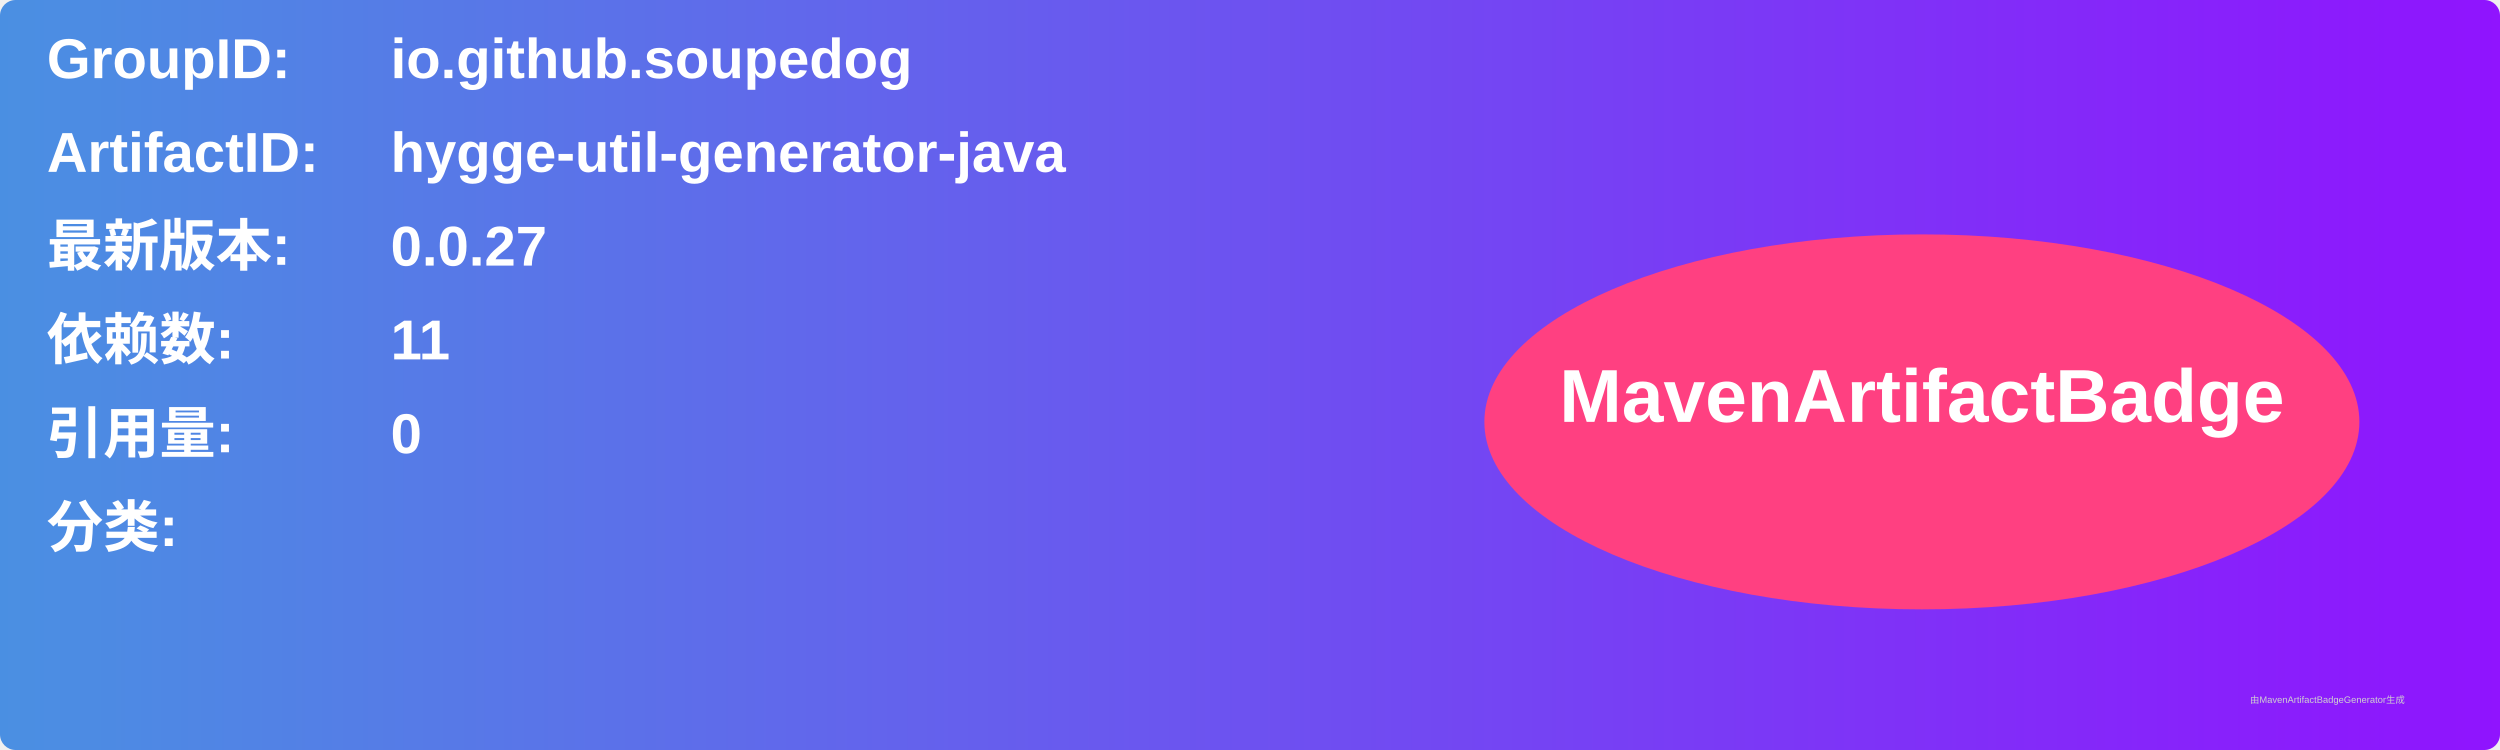
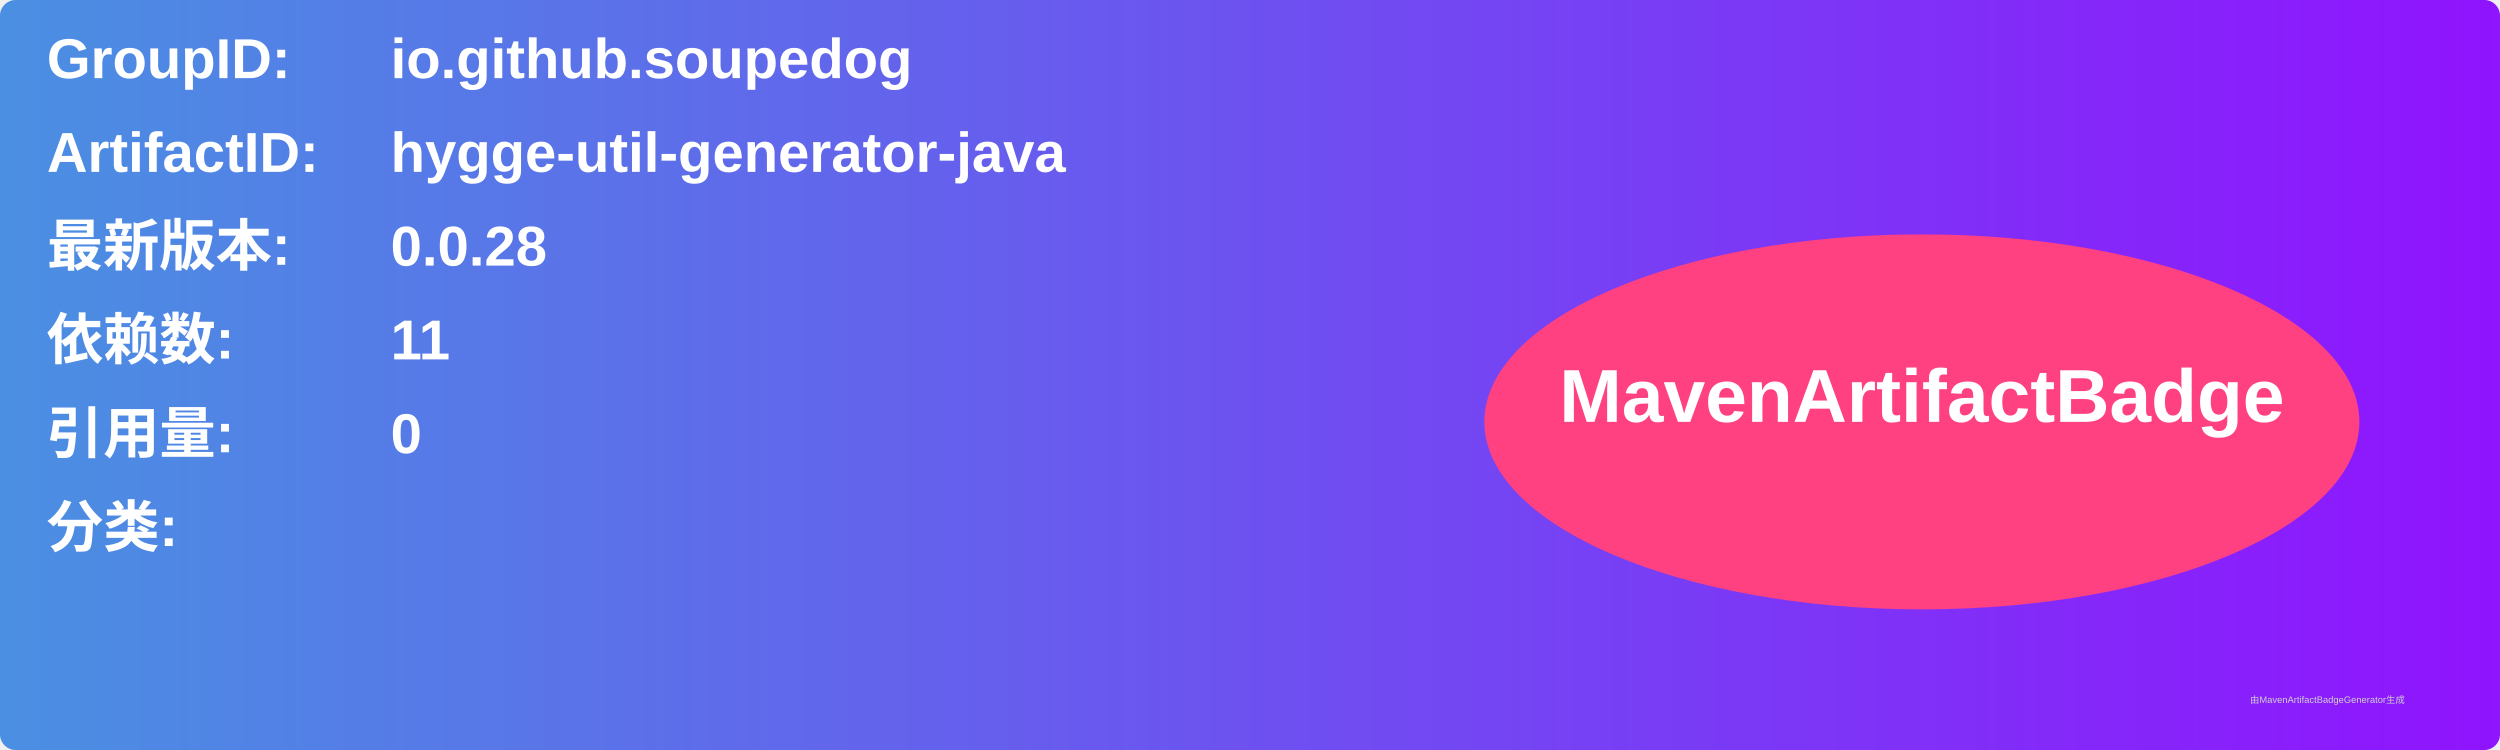
<svg xmlns="http://www.w3.org/2000/svg" width="800" height="240" viewBox="0 0 800 240">
  <linearGradient id="grad" x1="0%" y1="0%" x2="100%" y2="0%">
    <stop offset="0%" stop-color="#4a90e2" />
    <stop offset="100%" stop-color="#9013fe" />
  </linearGradient>
  <rect width="100%" height="100%" rx="5" ry="5" fill="url(#grad)" />
  <g transform="translate(15, 15)">
    <text x="0" y="10" font-family="Arial" font-size="18" fill="white" font-weight="bold" width="260">GroupID:</text>
    <text x="110" y="10" font-family="Arial" font-size="18" fill="white" font-weight="bold" width="460">io.github.soupedog</text>
    <text x="0" y="40" font-family="Arial" font-size="18" fill="white" font-weight="bold" width="260">ArtifactID:</text>
    <text x="110" y="40" font-family="Arial" font-size="18" fill="white" font-weight="bold" width="460">hygge-util-generator-java</text>
    <text x="0" y="70" font-family="Arial" font-size="18" fill="white" font-weight="bold">最新版本:</text>
    <text x="110" y="70" font-family="Arial" font-size="18" fill="white" font-weight="bold">
-       <tspan font-weight="bold">0.0.27</tspan>
+       <tspan font-weight="bold">0.0.28</tspan>
    </text>
    <text x="0" y="100" font-family="Arial" font-size="18" fill="white" font-weight="bold">依赖数: </text>
    <text x="110" y="100" font-family="Arial" font-size="18" fill="white">
      <tspan font-weight="bold">11</tspan>
    </text>
    <text x="0" y="130" font-family="Arial" font-size="18" fill="white" font-weight="bold">引用量: </text>
    <text x="110" y="130" font-family="Arial" font-size="18" fill="white">
      <tspan font-weight="bold">0</tspan>
    </text>
    <text x="0" y="160" font-family="Arial" font-size="18" fill="white" font-weight="bold">分类:</text>
    <text x="10" y="190" font-family="Arial" font-size="10" fill="white">
      <tspan font-weight="bold" />
    </text>
    <ellipse cx="600" cy="120" rx="140" ry="60" fill="#ff4081" />
    <text x="600" y="120" text-anchor="middle" font-family="Arial" font-size="24" fill="white" font-weight="bold">MavenArtifactBadge</text>
  </g>
  <text x="720" y="225" font-family="Arial" font-size="3" fill="#d0d0d0">由MavenArtifactBadgeGenerator生成</text>
</svg>
